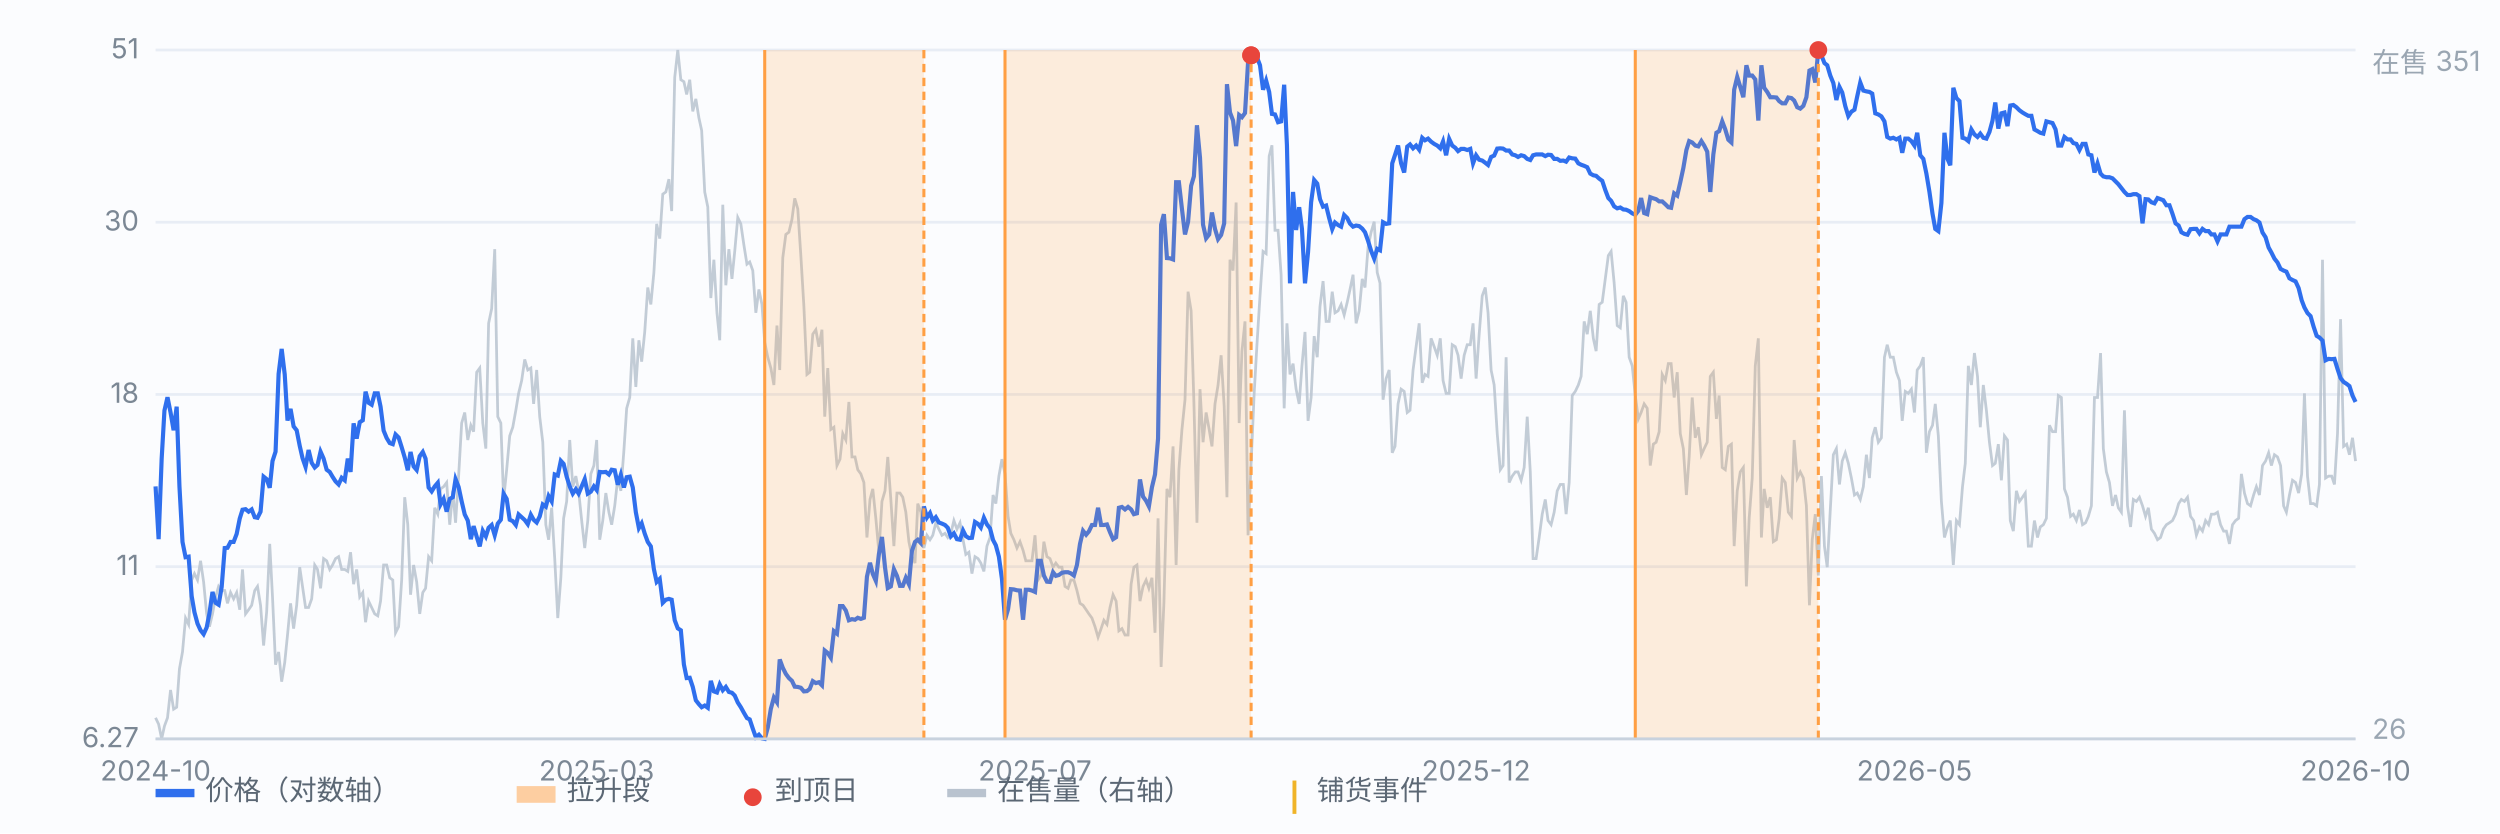
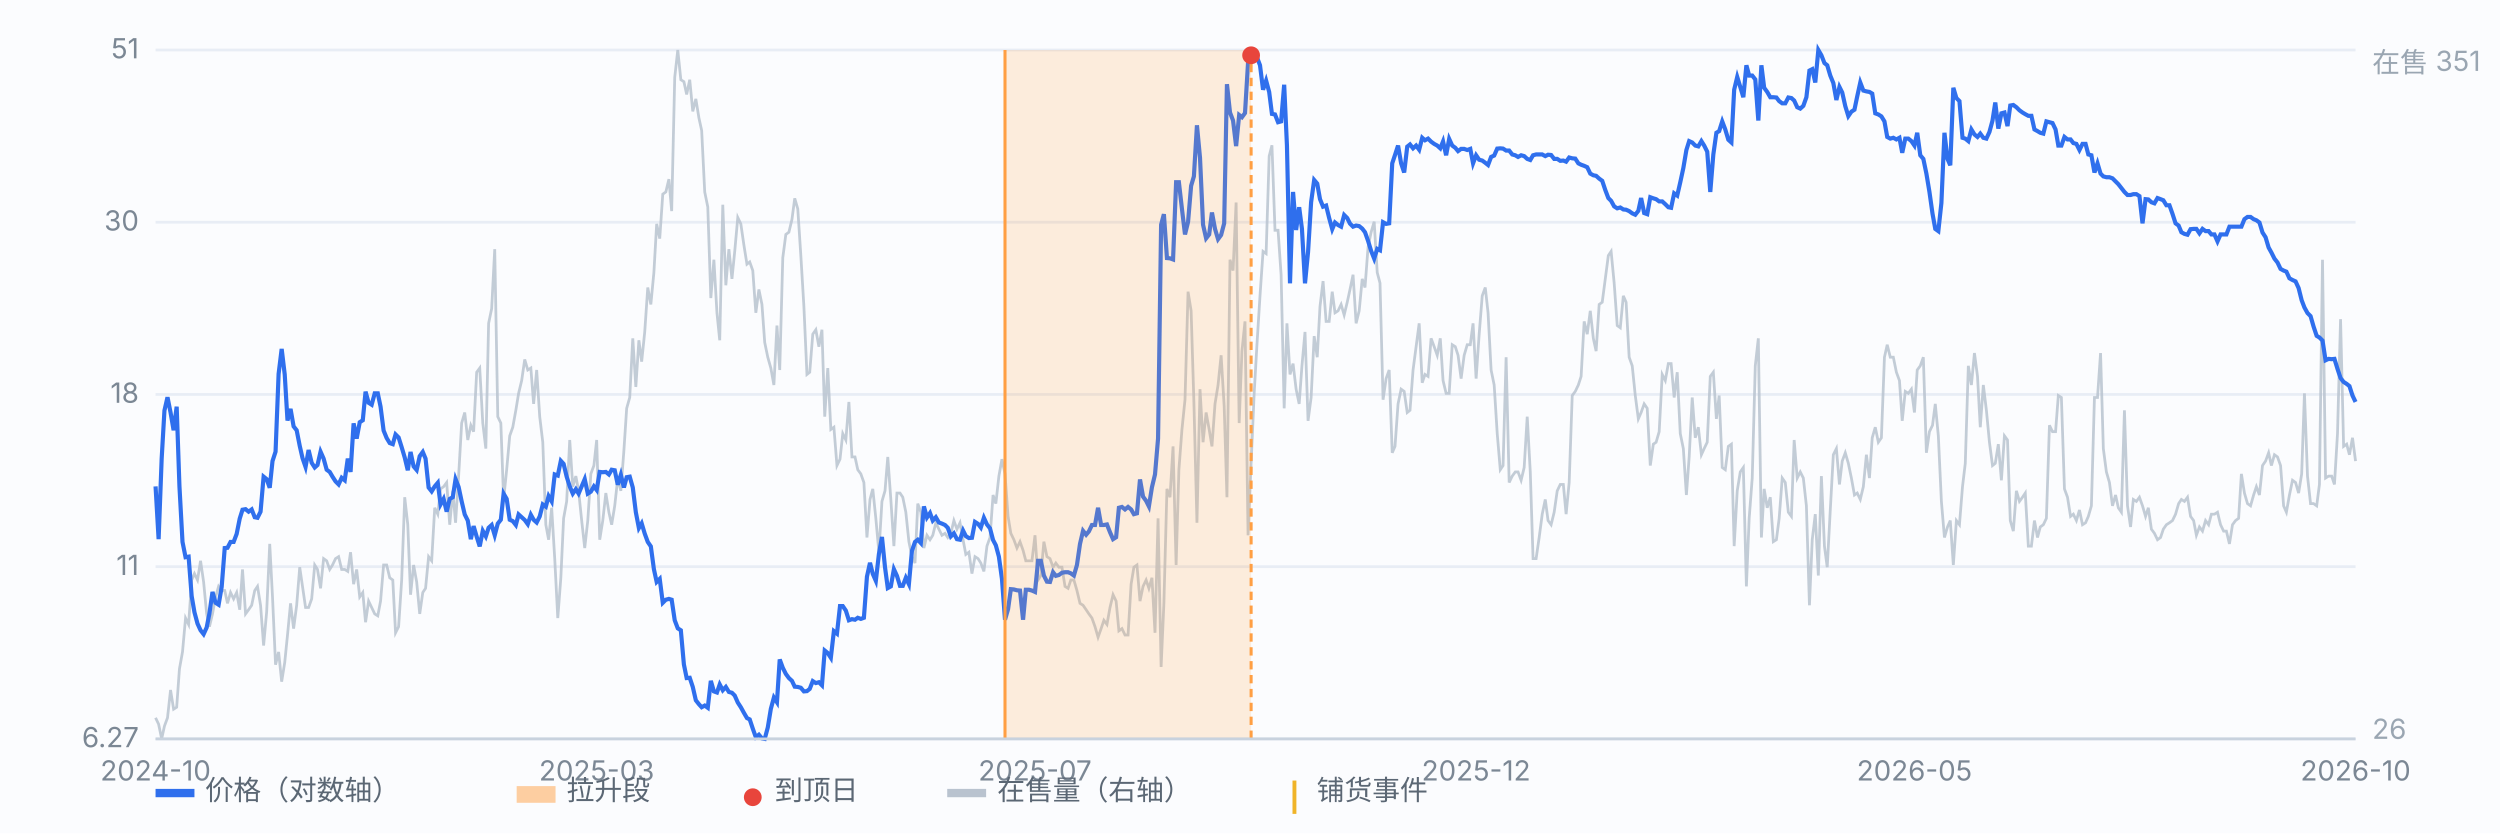
<svg xmlns="http://www.w3.org/2000/svg" viewBox="0 0 900 300" preserveAspectRatio="xMidYMid meet" style="width:100%;max-width:900px;height:auto;display:block" font-family="-apple-system,Segoe UI,Microsoft YaHei,sans-serif" font-size="10">
  <rect x="0" y="0" width="900" height="300" fill="#fbfcfe" />
  <line x1="56" y1="266.0" x2="848" y2="266.0" stroke="#e8edf5" stroke-width="1" />
  <text x="50" y="269.0" text-anchor="end" fill="#7b8794">6.27</text>
  <line x1="56" y1="204.0" x2="848" y2="204.0" stroke="#e8edf5" stroke-width="1" />
  <text x="50" y="207.0" text-anchor="end" fill="#7b8794">11</text>
  <line x1="56" y1="142.0" x2="848" y2="142.0" stroke="#e8edf5" stroke-width="1" />
  <text x="50" y="145.0" text-anchor="end" fill="#7b8794">18</text>
  <line x1="56" y1="80.0" x2="848" y2="80.0" stroke="#e8edf5" stroke-width="1" />
  <text x="50" y="83.0" text-anchor="end" fill="#7b8794">30</text>
  <line x1="56" y1="18.0" x2="848" y2="18.0" stroke="#e8edf5" stroke-width="1" />
  <text x="50" y="21.0" text-anchor="end" fill="#7b8794">51</text>
  <path d="M56.0 258.4 L57.1 260.7 L58.2 266.0 L59.2 261.4 L60.3 258.4 L61.4 248.4 L62.5 255.3 L63.6 254.6 L64.6 240.8 L65.7 234.7 L66.8 222.5 L67.9 224.8 L69.0 208.8 L70.0 206.5 L71.1 208.8 L72.2 201.9 L73.3 209.5 L74.4 221.0 L75.4 225.6 L76.5 221.0 L77.6 214.9 L78.7 211.1 L79.8 212.6 L80.9 212.6 L81.9 217.2 L83.0 213.3 L84.1 215.6 L85.2 213.3 L86.3 219.5 L87.3 205.0 L88.4 221.0 L89.5 219.5 L90.6 217.9 L91.7 212.6 L92.7 211.1 L93.8 217.9 L94.9 232.4 L96.0 220.2 L97.1 195.8 L98.1 214.9 L99.2 239.3 L100.3 234.7 L101.4 245.4 L102.5 238.5 L103.5 228.6 L104.6 217.2 L105.7 226.3 L106.8 217.9 L107.9 204.2 L108.9 211.1 L110.0 218.7 L111.1 218.7 L112.2 215.6 L113.3 203.4 L114.3 205.0 L115.4 211.8 L116.5 201.1 L117.6 201.9 L118.7 205.0 L119.7 203.4 L120.8 201.1 L121.9 200.4 L123.0 205.0 L124.1 205.0 L125.2 205.7 L126.2 198.8 L127.3 210.3 L128.4 205.0 L129.5 214.9 L130.6 213.3 L131.6 224.0 L132.7 216.4 L133.8 218.7 L134.9 221.0 L136.0 221.7 L137.0 216.4 L138.1 203.4 L139.2 203.4 L140.3 208.0 L141.4 208.8 L142.4 227.8 L143.5 225.6 L144.6 208.8 L145.7 179.0 L146.8 188.9 L147.8 214.1 L148.9 203.4 L150.0 209.5 L151.1 221.0 L152.2 213.3 L153.2 211.8 L154.3 200.4 L155.4 201.9 L156.5 182.8 L157.6 185.1 L158.6 176.0 L159.7 175.2 L160.8 173.7 L161.9 188.9 L163.0 176.7 L164.0 188.2 L165.1 171.4 L166.2 152.3 L167.3 148.5 L168.4 158.4 L169.5 153.1 L170.5 155.4 L171.6 134.0 L172.7 132.5 L173.8 152.3 L174.9 161.5 L175.9 116.4 L177.0 111.1 L178.1 89.7 L179.2 150.0 L180.3 152.3 L181.3 179.8 L182.4 169.1 L183.5 156.9 L184.6 153.8 L185.7 147.7 L186.7 141.6 L187.8 137.0 L188.9 129.4 L190.0 133.2 L191.1 132.5 L192.1 145.4 L193.2 133.2 L194.3 150.0 L195.4 159.2 L196.5 188.9 L197.5 194.3 L198.6 182.8 L199.7 201.1 L200.8 222.5 L201.9 208.0 L202.9 186.6 L204.0 180.5 L205.1 158.4 L206.2 175.2 L207.3 171.4 L208.3 176.7 L209.4 187.4 L210.5 197.3 L211.6 187.4 L212.7 170.6 L213.8 167.6 L214.8 158.4 L215.9 194.3 L217.0 187.4 L218.1 177.5 L219.2 184.4 L220.2 188.9 L221.3 182.1 L222.4 172.1 L223.5 176.7 L224.6 162.2 L225.6 147.0 L226.7 143.1 L227.8 121.8 L228.9 139.3 L230.0 122.5 L231.0 130.2 L232.1 119.5 L233.2 103.5 L234.3 109.6 L235.4 98.1 L236.4 80.6 L237.5 85.9 L238.6 69.9 L239.7 69.1 L240.8 64.5 L241.8 76.0 L242.9 27.9 L244.0 18.0 L245.1 28.7 L246.2 29.4 L247.2 34.0 L248.3 28.7 L249.4 40.1 L250.5 35.6 L251.6 42.4 L252.6 47.0 L253.7 69.1 L254.8 74.5 L255.9 107.3 L257.0 93.5 L258.1 112.6 L259.1 122.5 L260.2 73.7 L261.3 102.7 L262.4 89.7 L263.5 100.4 L264.5 90.5 L265.6 78.3 L266.7 80.6 L267.8 88.2 L268.9 95.1 L269.9 94.3 L271.0 97.4 L272.1 112.6 L273.2 104.2 L274.3 109.6 L275.3 123.3 L276.4 128.6 L277.5 132.5 L278.6 138.6 L279.7 117.2 L280.7 133.2 L281.8 92.8 L282.9 84.4 L284.0 83.6 L285.1 79.0 L286.1 71.4 L287.2 75.2 L288.3 92.0 L289.4 110.3 L290.5 134.8 L291.5 134.0 L292.6 120.3 L293.7 118.7 L294.8 124.8 L295.9 118.7 L296.9 150.0 L298.0 132.5 L299.1 154.6 L300.2 153.8 L301.3 167.6 L302.4 165.3 L303.4 156.1 L304.5 158.4 L305.6 144.7 L306.7 164.5 L307.8 164.5 L308.8 169.1 L309.9 170.6 L311.0 173.7 L312.1 193.5 L313.2 179.8 L314.2 176.0 L315.3 186.6 L316.4 198.8 L317.5 180.5 L318.6 176.7 L319.6 164.5 L320.7 179.8 L321.8 196.6 L322.9 177.5 L324.0 177.5 L325.0 179.0 L326.1 184.4 L327.2 195.0 L328.3 200.4 L329.4 202.7 L330.4 181.3 L331.5 184.4 L332.6 197.3 L333.7 192.7 L334.8 194.3 L335.8 192.7 L336.9 188.2 L338.0 190.5 L339.1 192.7 L340.2 192.0 L341.2 193.5 L342.3 192.0 L343.4 187.4 L344.5 190.5 L345.6 188.2 L346.7 194.3 L347.7 199.6 L348.8 198.8 L349.9 206.5 L351.0 200.4 L352.1 201.1 L353.1 202.7 L354.2 205.7 L355.3 196.6 L356.4 193.5 L357.5 178.2 L358.5 181.3 L359.6 171.4 L360.7 165.3 L361.8 170.6 L362.9 185.9 L363.9 192.0 L365.0 194.3 L366.1 197.3 L367.2 195.0 L368.3 198.1 L369.3 201.9 L370.4 201.9 L371.5 201.9 L372.6 192.7 L373.7 208.8 L374.7 207.2 L375.8 195.0 L376.9 200.4 L378.0 201.1 L379.1 204.2 L380.1 202.7 L381.2 204.2 L382.3 204.2 L383.4 211.1 L384.5 211.8 L385.5 208.8 L386.6 208.8 L387.7 212.6 L388.8 217.2 L389.9 217.9 L391.0 219.5 L392.0 221.0 L393.1 222.5 L394.2 225.6 L395.3 229.4 L396.4 226.3 L397.4 223.3 L398.5 224.8 L399.6 218.7 L400.7 214.1 L401.8 216.4 L402.8 227.1 L403.9 226.3 L405.0 228.6 L406.1 228.6 L407.2 210.3 L408.2 204.2 L409.3 203.4 L410.4 216.4 L411.5 211.1 L412.6 208.8 L413.6 211.8 L414.7 208.0 L415.8 227.8 L416.9 186.6 L418.0 240.1 L419.0 217.2 L420.1 176.0 L421.2 179.0 L422.3 160.7 L423.4 203.4 L424.4 169.1 L425.5 154.6 L426.6 143.9 L427.7 105.0 L428.8 111.9 L429.8 144.7 L430.9 188.2 L432.0 140.1 L433.1 159.2 L434.2 148.5 L435.3 154.6 L436.3 160.7 L437.4 145.4 L438.5 138.6 L439.6 127.9 L440.7 146.2 L441.7 179.0 L442.8 93.5 L443.9 97.4 L445.0 72.9 L446.1 152.3 L447.1 126.4 L448.2 115.7 L449.3 192.7 L450.4 166.8 L451.5 141.6 L452.5 124.1 L453.6 106.5 L454.7 90.5 L455.8 91.3 L456.9 56.2 L457.9 52.3 L459.0 82.9 L460.1 82.9 L461.2 98.9 L462.3 147.0 L463.3 116.4 L464.4 134.8 L465.5 130.9 L466.6 140.1 L467.7 145.4 L468.7 131.7 L469.8 119.5 L470.9 151.5 L472.0 143.1 L473.1 121.0 L474.2 128.6 L475.2 110.3 L476.3 101.2 L477.4 115.7 L478.5 115.7 L479.6 105.0 L480.6 112.6 L481.7 111.9 L482.8 109.6 L483.9 113.4 L485.0 108.8 L486.0 104.2 L487.1 98.9 L488.2 116.4 L489.3 111.9 L490.4 100.4 L491.4 103.5 L492.5 89.0 L493.6 83.6 L494.7 79.8 L495.8 98.1 L496.8 101.9 L497.9 143.9 L499.0 136.3 L500.1 133.2 L501.2 163.0 L502.2 160.7 L503.3 145.4 L504.4 140.1 L505.5 140.9 L506.6 148.5 L507.6 147.7 L508.7 133.2 L509.8 124.8 L510.9 116.4 L512.0 137.8 L513.0 134.8 L514.1 135.5 L515.2 121.8 L516.3 124.8 L517.4 127.9 L518.5 121.8 L519.5 137.0 L520.6 141.6 L521.7 141.6 L522.8 124.1 L523.9 124.8 L524.9 127.9 L526.0 136.3 L527.1 127.9 L528.2 124.1 L529.3 124.1 L530.3 116.4 L531.4 136.3 L532.5 120.3 L533.6 106.5 L534.7 103.5 L535.7 112.6 L536.8 133.2 L537.9 138.6 L539.0 156.1 L540.1 169.1 L541.1 167.6 L542.2 128.6 L543.3 173.7 L544.4 171.4 L545.5 169.9 L546.5 169.9 L547.6 172.9 L548.7 168.3 L549.8 150.0 L550.9 169.9 L551.9 201.1 L553.0 201.1 L554.1 193.5 L555.2 185.1 L556.3 179.8 L557.3 187.4 L558.4 188.9 L559.5 184.4 L560.6 176.7 L561.7 174.4 L562.8 174.4 L563.8 185.1 L564.9 173.7 L566.0 142.4 L567.1 140.9 L568.2 138.6 L569.2 135.5 L570.3 115.7 L571.4 120.3 L572.5 111.9 L573.6 121.8 L574.6 126.4 L575.7 109.6 L576.8 108.8 L577.9 100.4 L579.0 92.0 L580.0 90.5 L581.1 101.9 L582.2 117.2 L583.3 118.0 L584.4 106.5 L585.4 108.8 L586.5 128.6 L587.6 131.7 L588.7 142.4 L589.8 150.8 L590.8 148.5 L591.9 145.4 L593.0 147.0 L594.1 167.6 L595.2 159.9 L596.2 159.2 L597.3 155.4 L598.4 134.8 L599.5 137.0 L600.6 130.9 L601.6 130.9 L602.7 143.1 L603.8 134.0 L604.9 156.1 L606.0 161.5 L607.1 178.2 L608.1 164.5 L609.2 143.1 L610.3 157.6 L611.4 153.8 L612.5 163.7 L613.5 161.5 L614.6 159.2 L615.7 135.5 L616.8 134.0 L617.9 150.8 L618.9 142.4 L620.0 168.3 L621.1 169.1 L622.2 160.7 L623.3 159.9 L624.3 196.6 L625.4 176.7 L626.5 169.9 L627.6 168.3 L628.7 211.1 L629.7 186.6 L630.8 172.1 L631.9 131.7 L633.0 121.8 L634.1 193.5 L635.1 176.0 L636.2 182.8 L637.3 179.0 L638.4 195.0 L639.5 194.3 L640.5 186.6 L641.6 172.1 L642.7 173.7 L643.8 184.4 L644.9 185.9 L645.9 158.4 L647.0 172.1 L648.1 169.9 L649.2 172.1 L650.3 182.1 L651.4 217.9 L652.4 194.3 L653.5 185.1 L654.6 207.2 L655.7 171.4 L656.8 196.6 L657.8 204.2 L658.9 183.6 L660.0 163.7 L661.1 161.5 L662.2 174.4 L663.2 166.0 L664.3 163.0 L665.4 166.8 L666.5 172.1 L667.6 178.2 L668.6 177.5 L669.7 179.8 L670.8 175.2 L671.9 163.7 L673.0 172.1 L674.0 157.6 L675.1 153.8 L676.2 159.2 L677.3 157.6 L678.4 128.6 L679.4 124.1 L680.5 128.6 L681.6 128.6 L682.7 134.0 L683.8 137.0 L684.8 151.5 L685.9 140.9 L687.0 141.6 L688.1 140.1 L689.2 148.5 L690.2 133.2 L691.3 131.7 L692.4 128.6 L693.5 163.0 L694.6 155.4 L695.7 153.1 L696.7 145.4 L697.8 156.9 L698.9 180.5 L700.0 193.5 L701.1 189.7 L702.1 187.4 L703.2 203.4 L704.3 187.4 L705.4 188.9 L706.5 175.2 L707.5 166.8 L708.6 131.7 L709.7 138.6 L710.8 127.1 L711.9 135.5 L712.9 153.8 L714.0 138.6 L715.1 147.7 L716.2 159.2 L717.3 167.6 L718.3 166.8 L719.4 159.9 L720.5 172.9 L721.6 156.9 L722.7 158.4 L723.7 187.4 L724.8 191.2 L725.9 176.7 L727.0 180.5 L728.1 179.0 L729.1 177.5 L730.2 196.6 L731.3 196.6 L732.4 187.4 L733.5 193.5 L734.5 189.7 L735.6 188.9 L736.7 186.6 L737.8 153.1 L738.9 155.4 L740.0 155.4 L741.0 142.4 L742.1 143.1 L743.2 176.0 L744.3 179.0 L745.4 185.9 L746.4 185.1 L747.5 187.4 L748.6 183.6 L749.7 188.9 L750.8 188.2 L751.8 185.9 L752.9 182.1 L754.0 143.1 L755.1 143.1 L756.2 127.1 L757.2 161.5 L758.3 169.9 L759.4 173.7 L760.5 182.1 L761.6 178.2 L762.6 182.8 L763.7 184.4 L764.8 147.7 L765.9 182.1 L767.0 189.7 L768.0 179.8 L769.1 180.5 L770.2 179.0 L771.3 182.1 L772.4 185.9 L773.4 182.8 L774.5 190.5 L775.6 192.0 L776.7 194.3 L777.8 193.5 L778.8 190.5 L779.9 188.9 L781.0 188.2 L782.1 187.4 L783.2 185.1 L784.3 181.3 L785.3 179.8 L786.4 180.5 L787.5 179.0 L788.6 185.9 L789.7 187.4 L790.7 192.7 L791.8 189.7 L792.9 191.2 L794.0 187.4 L795.1 188.9 L796.1 185.1 L797.2 185.1 L798.3 184.4 L799.4 188.9 L800.5 191.2 L801.5 191.2 L802.6 195.8 L803.7 188.9 L804.8 187.4 L805.9 186.6 L806.9 170.6 L808.0 177.5 L809.1 181.3 L810.2 182.1 L811.3 178.2 L812.3 175.2 L813.4 178.2 L814.5 167.6 L815.6 166.0 L816.7 163.0 L817.7 167.6 L818.8 163.7 L819.9 164.5 L821.0 167.6 L822.1 182.1 L823.1 184.4 L824.2 178.2 L825.3 172.9 L826.4 173.7 L827.5 177.5 L828.6 170.6 L829.6 141.6 L830.7 171.4 L831.8 181.3 L832.9 181.3 L834.0 182.1 L835.0 174.4 L836.1 93.5 L837.2 172.1 L838.3 171.4 L839.4 171.4 L840.4 174.4 L841.5 156.1 L842.6 114.9 L843.7 160.7 L844.8 159.9 L845.8 163.7 L846.9 157.6 L848.0 166.0" fill="none" stroke="#b9c3cf" stroke-width="1" opacity="0.85" />
  <text x="854" y="26" fill="#9aa6b2">在售 351</text>
  <text x="854" y="266" fill="#9aa6b2">26</text>
  <path d="M56.0 175.1 L57.1 194.1 L58.2 165.1 L59.2 147.8 L60.3 143.0 L61.4 148.5 L62.5 154.9 L63.6 146.4 L64.6 175.1 L65.7 195.1 L66.8 200.6 L67.9 200.4 L69.0 214.6 L70.0 220.4 L71.1 224.5 L72.2 226.9 L73.3 228.3 L74.4 225.9 L75.4 220.8 L76.5 213.1 L77.6 217.0 L78.7 217.7 L79.8 211.3 L80.9 197.3 L81.9 197.2 L83.0 195.1 L84.1 195.1 L85.2 192.2 L86.3 186.7 L87.3 183.5 L88.4 183.3 L89.5 184.2 L90.6 183.4 L91.7 186.2 L92.7 186.4 L93.8 184.2 L94.9 171.6 L96.0 172.5 L97.1 175.6 L98.1 166.0 L99.2 162.6 L100.3 134.6 L101.4 125.6 L102.5 134.8 L103.5 151.4 L104.6 147.2 L105.7 153.5 L106.8 154.9 L107.9 160.5 L108.9 164.9 L110.0 168.1 L111.1 162.0 L112.2 166.6 L113.3 168.3 L114.3 167.4 L115.4 162.6 L116.5 165.1 L117.6 169.1 L118.7 169.9 L119.7 171.6 L120.8 173.3 L121.9 174.4 L123.0 172.0 L124.1 172.9 L125.2 165.1 L126.2 169.9 L127.3 152.4 L128.4 157.9 L129.5 152.0 L130.6 151.3 L131.6 141.0 L132.7 145.0 L133.8 145.7 L134.9 141.6 L136.0 141.6 L137.0 146.4 L138.1 155.0 L139.2 157.7 L140.3 159.5 L141.4 159.9 L142.4 156.4 L143.5 157.5 L144.6 161.0 L145.7 164.7 L146.8 169.3 L147.8 162.7 L148.9 167.9 L150.0 169.2 L151.1 164.2 L152.2 162.7 L153.2 165.1 L154.3 175.5 L155.4 176.9 L156.5 175.1 L157.6 173.8 L158.6 181.6 L159.7 179.6 L160.8 184.2 L161.9 179.6 L163.0 179.0 L164.0 172.5 L165.1 175.3 L166.2 180.5 L167.3 185.2 L168.4 187.4 L169.5 194.1 L170.5 189.4 L171.6 193.2 L172.7 196.7 L173.8 191.1 L174.9 193.1 L175.9 190.0 L177.0 189.0 L178.1 192.7 L179.2 188.5 L180.3 187.1 L181.3 177.7 L182.4 179.6 L183.5 187.1 L184.6 187.6 L185.7 189.0 L186.7 185.2 L187.8 186.2 L188.9 187.2 L190.0 188.7 L191.1 185.3 L192.1 187.1 L193.2 188.1 L194.3 185.9 L195.4 181.6 L196.5 182.4 L197.5 178.6 L198.6 180.5 L199.7 170.8 L200.8 171.2 L201.9 165.9 L202.9 167.0 L204.0 171.6 L205.1 175.1 L206.2 177.7 L207.3 176.1 L208.3 177.7 L209.4 175.1 L210.5 172.5 L211.6 177.7 L212.7 177.0 L213.8 175.1 L214.8 176.4 L215.9 169.9 L217.0 170.0 L218.1 169.9 L219.2 170.8 L220.2 169.1 L221.3 169.3 L222.4 174.5 L223.5 170.9 L224.6 175.5 L225.6 171.8 L226.7 171.6 L227.8 175.5 L228.9 184.4 L230.0 190.1 L231.0 188.4 L232.1 192.1 L233.2 195.1 L234.3 196.7 L235.4 204.9 L236.4 209.5 L237.5 208.4 L238.6 217.0 L239.7 215.9 L240.8 215.6 L241.8 215.9 L242.9 223.3 L244.0 226.2 L245.1 226.9 L246.2 239.2 L247.2 244.1 L248.3 244.0 L249.4 247.3 L250.5 252.1 L251.6 253.5 L252.6 254.6 L253.7 254.0 L254.8 254.8 L255.9 245.1 L257.0 248.9 L258.1 249.3 L259.1 246.4 L260.2 248.5 L261.3 247.3 L262.4 249.1 L263.5 249.4 L264.5 250.4 L265.6 252.9 L266.7 254.6 L267.8 256.6 L268.9 258.5 L269.9 259.0 L271.0 262.3 L272.1 265.4 L273.2 264.5 L274.3 265.8 L275.3 266.0 L276.4 261.9 L277.5 255.2 L278.6 251.1 L279.7 252.8 L280.7 237.4 L281.8 240.4 L282.9 242.6 L284.0 244.1 L285.1 245.1 L286.1 247.2 L287.2 247.3 L288.3 247.6 L289.4 248.9 L290.5 248.8 L291.5 248.0 L292.6 245.2 L293.7 245.9 L294.8 245.6 L295.9 246.7 L296.9 234.2 L298.0 235.1 L299.1 236.8 L300.2 227.2 L301.3 228.1 L302.4 218.2 L303.4 218.2 L304.5 219.8 L305.6 223.3 L306.7 222.9 L307.8 223.1 L308.8 222.4 L309.9 222.8 L311.0 222.4 L312.1 207.6 L313.2 202.6 L314.2 206.6 L315.3 209.1 L316.4 199.5 L317.5 193.3 L318.6 204.2 L319.6 211.7 L320.7 211.1 L321.8 204.9 L322.9 207.3 L324.0 210.9 L325.0 210.9 L326.1 208.0 L327.2 210.3 L328.3 198.3 L329.4 195.1 L330.4 194.3 L331.5 195.5 L332.6 182.3 L333.7 186.3 L334.8 184.7 L335.8 187.4 L336.9 186.2 L338.0 188.1 L339.1 188.5 L340.2 189.0 L341.2 190.0 L342.3 193.1 L343.4 192.0 L344.5 194.1 L345.6 194.3 L346.7 191.0 L347.7 193.0 L348.8 193.7 L349.9 193.6 L351.0 187.9 L352.1 188.6 L353.1 189.9 L354.2 186.4 L355.3 188.8 L356.4 190.2 L357.5 194.4 L358.5 196.3 L359.6 200.4 L360.7 208.4 L361.8 223.1 L362.9 219.3 L363.9 212.1 L365.0 212.2 L366.1 212.5 L367.2 212.6 L368.3 223.1 L369.3 212.3 L370.4 212.3 L371.5 212.6 L372.6 213.1 L373.7 201.9 L374.7 201.9 L375.8 207.2 L376.9 209.4 L378.0 209.5 L379.1 206.0 L380.1 207.3 L381.2 207.0 L382.3 206.2 L383.4 206.0 L384.5 206.0 L385.5 206.4 L386.6 207.2 L387.7 203.4 L388.8 195.8 L389.9 191.1 L391.0 192.5 L392.0 191.3 L393.1 189.0 L394.2 189.0 L395.3 182.8 L396.4 189.0 L397.4 189.0 L398.5 188.8 L399.6 191.6 L400.7 194.1 L401.8 193.4 L402.8 182.8 L403.9 182.5 L405.0 183.4 L406.1 182.5 L407.2 183.4 L408.2 185.1 L409.3 184.8 L410.4 172.6 L411.5 178.8 L412.6 180.3 L413.6 182.3 L414.7 175.4 L415.8 170.8 L416.9 157.9 L418.0 80.9 L419.0 77.1 L420.1 92.9 L421.2 93.0 L422.3 93.4 L423.4 65.6 L424.4 65.6 L425.5 75.2 L426.6 84.4 L427.7 79.9 L428.8 66.9 L429.8 63.5 L430.9 45.1 L432.0 56.8 L433.1 80.9 L434.2 85.8 L435.3 84.4 L436.3 76.5 L437.4 82.4 L438.5 86.1 L439.6 84.6 L440.7 80.4 L441.7 30.3 L442.8 40.5 L443.9 43.4 L445.0 52.6 L446.1 41.4 L447.1 42.2 L448.2 40.7 L449.3 22.5 L450.4 19.9 L451.5 21.4 L452.5 20.6 L453.6 23.5 L454.7 32.3 L455.8 29.0 L456.9 33.1 L457.9 41.0 L459.0 41.2 L460.1 44.0 L461.2 43.7 L462.3 30.5 L463.3 52.4 L464.4 102.0 L465.5 69.1 L466.6 82.8 L467.7 74.6 L468.7 82.4 L469.8 102.0 L470.9 90.7 L472.0 72.8 L473.1 64.8 L474.2 66.1 L475.2 71.7 L476.3 74.4 L477.4 74.0 L478.5 78.5 L479.6 82.5 L480.6 80.1 L481.7 81.0 L482.8 81.6 L483.9 77.4 L485.0 78.5 L486.0 80.5 L487.1 81.6 L488.2 81.2 L489.3 81.4 L490.4 82.3 L491.4 83.6 L492.5 86.7 L493.6 90.3 L494.7 93.1 L495.8 89.6 L496.8 90.1 L497.9 80.0 L499.0 80.6 L500.1 80.4 L501.2 58.8 L502.2 55.8 L503.3 52.4 L504.4 58.8 L505.5 62.1 L506.6 52.8 L507.6 52.0 L508.7 53.4 L509.8 52.4 L510.9 53.9 L512.0 49.6 L513.0 50.5 L514.1 49.9 L515.2 51.0 L516.3 51.8 L517.4 52.4 L518.5 53.4 L519.5 50.9 L520.6 55.9 L521.7 50.0 L522.8 52.4 L523.9 53.2 L524.9 54.4 L526.0 53.6 L527.1 53.6 L528.2 54.0 L529.3 53.6 L530.3 58.8 L531.4 55.9 L532.5 57.5 L533.6 57.8 L534.7 58.6 L535.7 59.4 L536.8 56.5 L537.9 56.0 L539.0 53.5 L540.1 53.4 L541.1 53.5 L542.2 54.2 L543.3 54.2 L544.4 55.6 L545.5 55.9 L546.5 56.5 L547.6 55.9 L548.7 56.2 L549.8 57.2 L550.9 57.6 L551.9 55.9 L553.0 55.6 L554.1 55.6 L555.2 55.6 L556.3 56.2 L557.3 55.7 L558.4 55.8 L559.5 57.2 L560.6 57.2 L561.7 57.9 L562.8 57.8 L563.8 58.2 L564.9 56.7 L566.0 57.0 L567.1 57.1 L568.2 58.8 L569.2 59.3 L570.3 59.7 L571.4 60.2 L572.5 62.5 L573.6 63.1 L574.6 63.3 L575.7 64.3 L576.8 65.1 L577.9 68.4 L579.0 71.3 L580.0 72.3 L581.1 74.3 L582.2 75.0 L583.3 74.7 L584.4 75.4 L585.4 75.5 L586.5 76.0 L587.6 76.8 L588.7 77.3 L589.8 75.9 L590.8 71.3 L591.9 76.7 L593.0 77.1 L594.1 71.0 L595.2 71.4 L596.2 71.7 L597.3 72.5 L598.4 72.5 L599.5 73.5 L600.6 74.6 L601.6 74.8 L602.7 69.6 L603.8 70.4 L604.9 65.6 L606.0 60.5 L607.1 54.0 L608.1 50.8 L609.2 51.3 L610.3 52.4 L611.4 52.7 L612.5 50.8 L613.5 52.4 L614.6 54.6 L615.7 69.1 L616.8 55.6 L617.9 47.8 L618.9 47.2 L620.0 43.7 L621.1 46.6 L622.2 50.3 L623.3 51.3 L624.3 32.3 L625.4 27.7 L626.5 31.3 L627.6 35.0 L628.7 23.5 L629.7 27.2 L630.8 27.2 L631.9 28.6 L633.0 43.4 L634.1 23.5 L635.1 31.6 L636.2 33.1 L637.3 35.0 L638.4 35.0 L639.5 35.1 L640.5 36.4 L641.6 37.2 L642.7 37.2 L643.8 35.1 L644.9 35.3 L645.9 36.2 L647.0 38.6 L648.1 39.1 L649.2 38.1 L650.3 35.0 L651.4 25.4 L652.4 24.9 L653.5 29.7 L654.6 18.0 L655.7 19.9 L656.8 22.7 L657.8 23.5 L658.9 27.2 L660.0 29.9 L661.1 36.0 L662.2 31.3 L663.2 33.3 L664.3 38.2 L665.4 41.8 L666.5 40.2 L667.6 39.5 L668.6 34.7 L669.7 29.7 L670.8 32.6 L671.9 32.9 L673.0 33.1 L674.0 33.7 L675.1 40.8 L676.2 41.2 L677.3 41.9 L678.4 43.7 L679.4 49.3 L680.5 49.9 L681.6 49.6 L682.7 50.2 L683.8 49.6 L684.8 55.0 L685.9 49.9 L687.0 49.9 L688.1 50.8 L689.2 52.4 L690.2 47.8 L691.3 55.9 L692.4 57.2 L693.5 62.5 L694.6 69.1 L695.7 76.9 L696.7 82.4 L697.8 83.2 L698.9 73.1 L700.0 47.8 L701.1 57.2 L702.1 59.5 L703.2 31.6 L704.3 35.3 L705.4 36.4 L706.5 49.6 L707.5 49.9 L708.6 50.8 L709.7 46.6 L710.8 48.4 L711.9 49.3 L712.9 48.1 L714.0 49.6 L715.1 49.9 L716.2 47.5 L717.3 43.4 L718.3 36.9 L719.4 46.3 L720.5 40.8 L721.6 40.5 L722.7 45.4 L723.7 38.0 L724.8 37.8 L725.9 38.6 L727.0 39.7 L728.1 40.5 L729.1 41.1 L730.2 41.7 L731.3 41.7 L732.4 46.6 L733.5 47.2 L734.5 47.8 L735.6 48.1 L736.7 43.7 L737.8 44.0 L738.9 44.3 L740.0 46.6 L741.0 52.4 L742.1 52.4 L743.2 49.3 L744.3 50.2 L745.4 50.2 L746.4 51.5 L747.5 51.8 L748.6 54.0 L749.7 51.8 L750.8 51.8 L751.8 55.6 L752.9 55.9 L754.0 62.1 L755.1 58.8 L756.2 62.5 L757.2 63.5 L758.3 63.8 L759.4 63.8 L760.5 64.2 L761.6 65.3 L762.6 66.3 L763.7 67.7 L764.8 69.1 L765.9 70.2 L767.0 70.2 L768.0 69.9 L769.1 69.9 L770.2 70.6 L771.3 80.4 L772.4 71.7 L773.4 71.8 L774.5 72.8 L775.6 73.2 L776.7 71.3 L777.8 71.7 L778.8 72.1 L779.9 73.9 L781.0 73.9 L782.1 77.0 L783.2 80.4 L784.3 81.2 L785.3 83.6 L786.4 84.2 L787.5 84.5 L788.6 82.5 L789.7 82.4 L790.7 82.4 L791.8 84.0 L792.9 82.4 L794.0 83.2 L795.1 83.2 L796.1 84.4 L797.2 84.4 L798.3 86.9 L799.4 84.4 L800.5 84.4 L801.5 84.4 L802.6 81.6 L803.7 81.6 L804.8 81.6 L805.9 81.6 L806.9 81.6 L808.0 78.9 L809.1 78.1 L810.2 78.1 L811.3 78.9 L812.3 79.3 L813.4 80.1 L814.5 83.7 L815.6 85.4 L816.7 89.1 L817.7 90.9 L818.8 93.1 L819.9 94.5 L821.0 96.8 L822.1 97.4 L823.1 97.8 L824.2 100.2 L825.3 100.8 L826.4 101.3 L827.5 103.7 L828.6 108.1 L829.6 110.7 L830.7 112.7 L831.8 113.8 L832.9 117.6 L834.0 120.9 L835.0 121.5 L836.1 122.6 L837.2 129.7 L838.3 129.2 L839.4 129.3 L840.4 129.2 L841.5 132.8 L842.6 136.1 L843.7 137.5 L844.8 138.2 L845.8 139.0 L846.9 142.4 L848.0 144.7" fill="none" stroke="#2f6fed" stroke-width="1.5" />
-   <rect x="275.3" y="18" width="57.3" height="248" fill="#ff9f43" opacity="0.18" />
-   <line x1="275.3" y1="18" x2="275.3" y2="266" stroke="#ff9f43" stroke-width="1.1" />
-   <line x1="332.6" y1="18" x2="332.6" y2="266" stroke="#ff9f43" stroke-width="1.1" stroke-dasharray="3 2" />
-   <circle cx="450.4" cy="19.9" r="3.2" fill="#e8453c" />
  <rect x="361.8" y="18" width="88.6" height="248" fill="#ff9f43" opacity="0.18" />
  <line x1="361.8" y1="18" x2="361.8" y2="266" stroke="#ff9f43" stroke-width="1.1" />
  <line x1="450.4" y1="18" x2="450.4" y2="266" stroke="#ff9f43" stroke-width="1.1" stroke-dasharray="3 2" />
  <circle cx="450.4" cy="19.9" r="3.2" fill="#e8453c" />
-   <rect x="588.7" y="18" width="65.9" height="248" fill="#ff9f43" opacity="0.18" />
-   <line x1="588.7" y1="18" x2="588.7" y2="266" stroke="#ff9f43" stroke-width="1.1" />
-   <line x1="654.6" y1="18" x2="654.6" y2="266" stroke="#ff9f43" stroke-width="1.1" stroke-dasharray="3 2" />
-   <circle cx="654.6" cy="18.0" r="3.2" fill="#e8453c" />
  <line x1="56" y1="266" x2="848" y2="266" stroke="#c8d2de" stroke-width="1" />
  <text x="56.0" y="281" text-anchor="middle" fill="#7b8794">2024-10</text>
  <text x="214.8" y="281" text-anchor="middle" fill="#7b8794">2025-03</text>
  <text x="372.6" y="281" text-anchor="middle" fill="#7b8794">2025-07</text>
  <text x="531.4" y="281" text-anchor="middle" fill="#7b8794">2025-12</text>
  <text x="689.2" y="281" text-anchor="middle" fill="#7b8794">2026-05</text>
  <text x="848.0" y="281" text-anchor="middle" fill="#7b8794">2026-10</text>
  <g transform="translate(56,292)">
    <rect x="0" y="-8" width="14" height="3" fill="#2f6fed" />
    <text x="18" y="-4" fill="#5b6774">价格（对数轴）</text>
    <rect x="130" y="-9" width="14" height="6" fill="#ff9f43" opacity="0.5" />
    <text x="148" y="-4" fill="#5b6774">拉升段</text>
    <circle cx="215" cy="-5" r="3.2" fill="#e8453c" />
    <text x="223" y="-4" fill="#5b6774">到顶日</text>
    <rect x="285" y="-8" width="14" height="3" fill="#b9c3cf" />
    <text x="303" y="-4" fill="#5b6774">在售量（右轴）</text>
    <line x1="410" y1="-11" x2="410" y2="1" stroke="#f0b429" stroke-width="1.4" />
    <text x="418" y="-4" fill="#5b6774">铺货事件</text>
  </g>
</svg>
